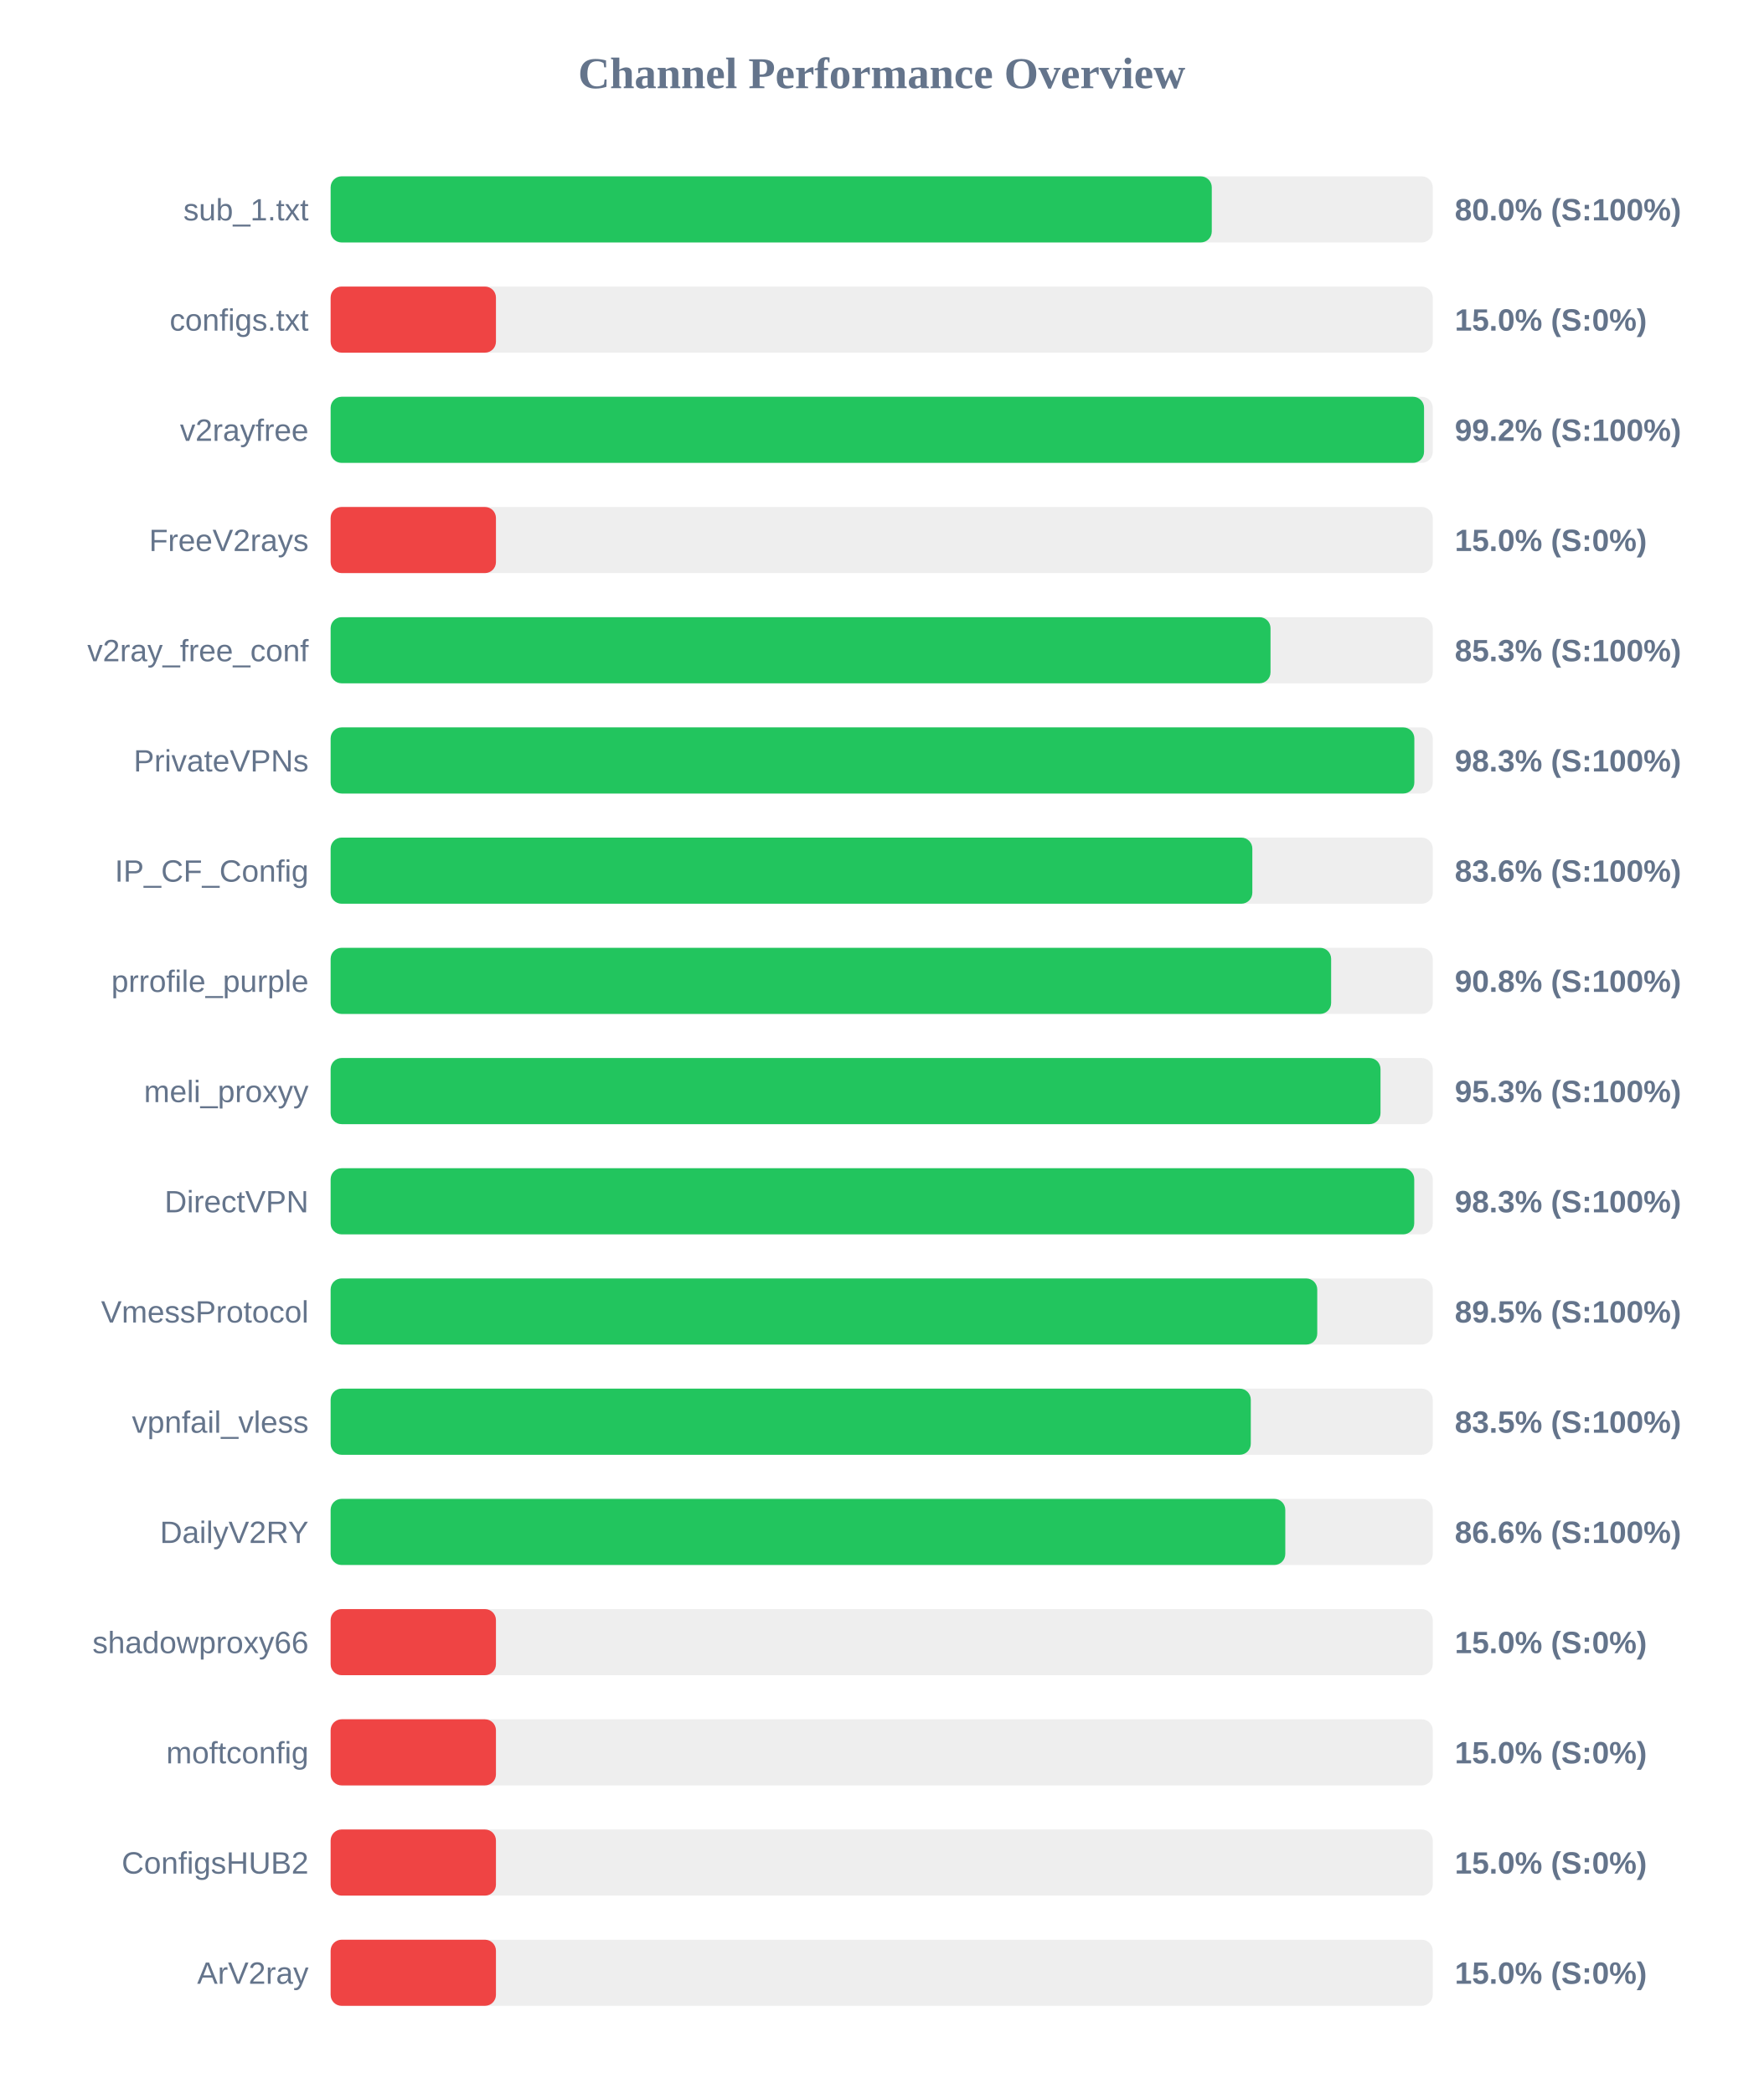
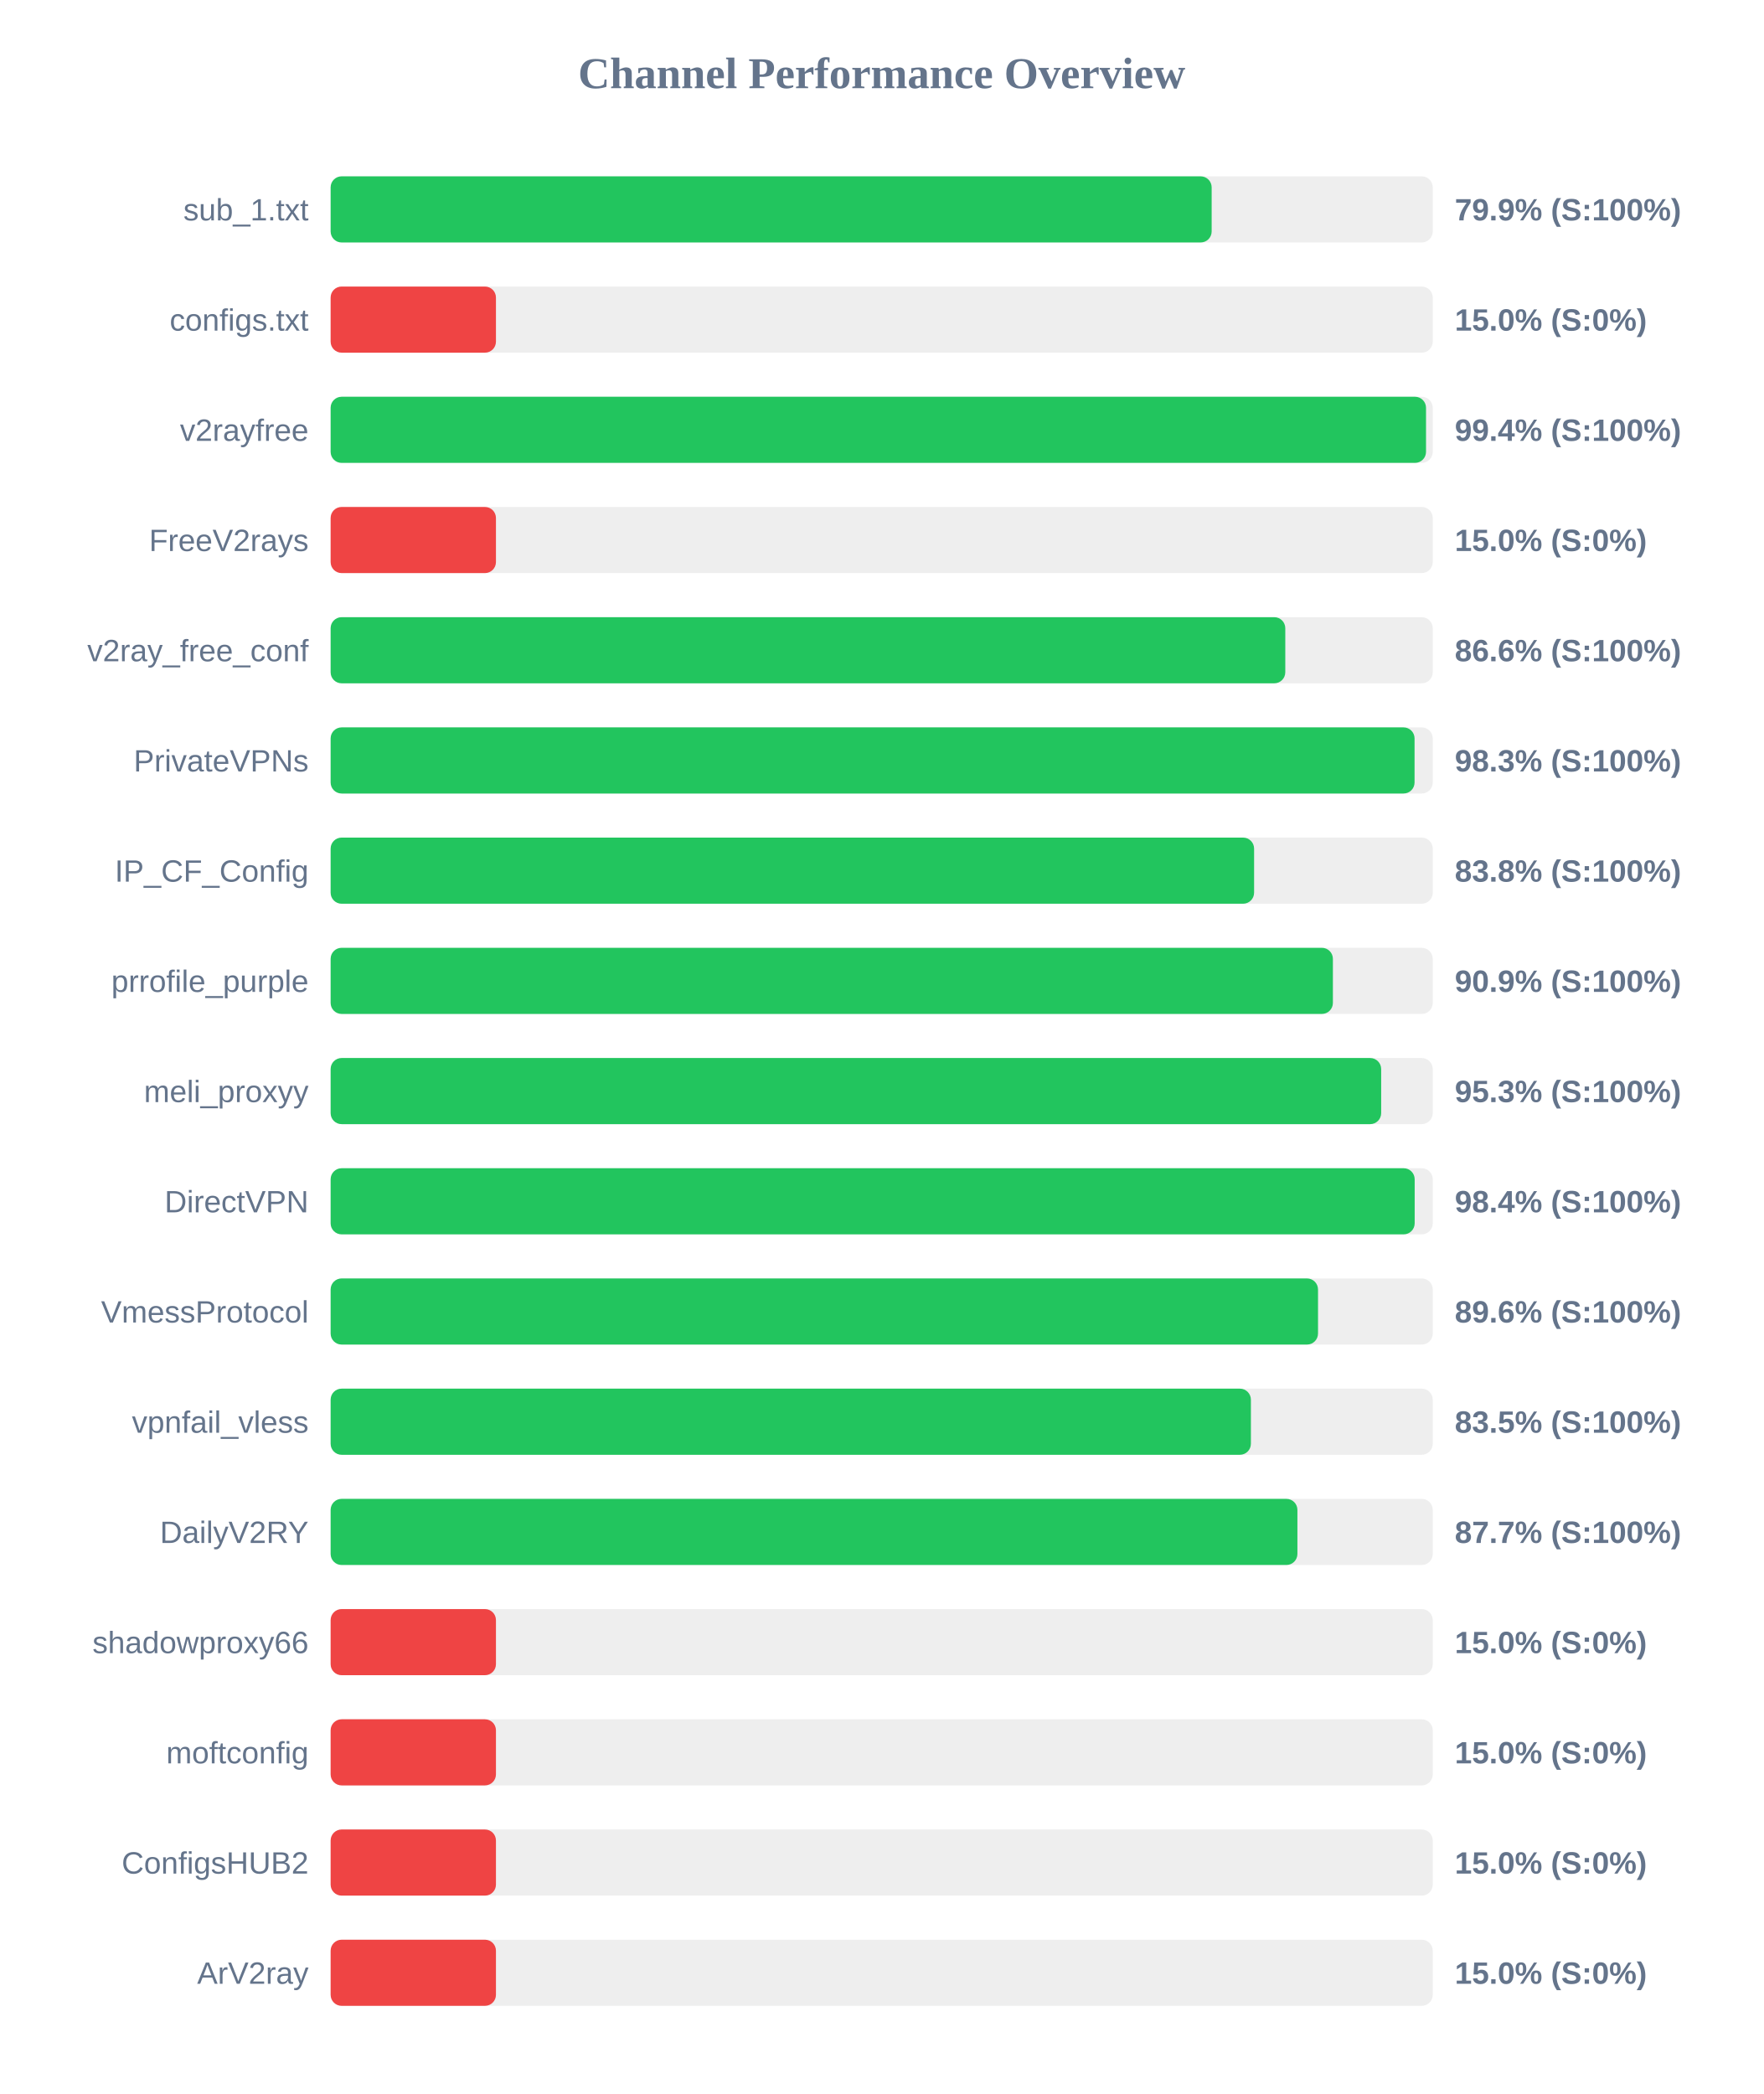
<svg xmlns="http://www.w3.org/2000/svg" width="800" height="950" version="1.1">
  <style>
        .row { font: 14px Arial; fill: #64748b; }
        .score { font: bold 14px Arial; fill: #64748b; }
    </style>
  <text x="400" y="40" text-anchor="middle" font-size="20px" font-weight="bold" fill="#64748b">Channel Performance Overview</text>
  <rect x="150" y="80" width="500" height="30" fill="#eee" rx="5" />
-   <rect x="150" y="80" width="399.75" height="30" fill="#22c55e" rx="5" />
+   <rect x="150" y="80" width="399.7" height="30" fill="#22c55e" rx="5" />
  <text x="140" y="100" text-anchor="end" class="row">sub_1.txt</text>
-   <text x="660" y="100" text-anchor="start" class="score">80.0% (S:100%)</text>
+   <text x="660" y="100" text-anchor="start" class="score">79.9% (S:100%)</text>
  <rect x="150" y="130" width="500" height="30" fill="#eee" rx="5" />
  <rect x="150" y="130" width="75.0" height="30" fill="#ef4444" rx="5" />
  <text x="140" y="150" text-anchor="end" class="row">configs.txt</text>
  <text x="660" y="150" text-anchor="start" class="score">15.0% (S:0%)</text>
  <rect x="150" y="180" width="500" height="30" fill="#eee" rx="5" />
-   <rect x="150" y="180" width="496.05" height="30" fill="#22c55e" rx="5" />
+   <rect x="150" y="180" width="496.95" height="30" fill="#22c55e" rx="5" />
  <text x="140" y="200" text-anchor="end" class="row">v2rayfree</text>
-   <text x="660" y="200" text-anchor="start" class="score">99.2% (S:100%)</text>
+   <text x="660" y="200" text-anchor="start" class="score">99.4% (S:100%)</text>
  <rect x="150" y="230" width="500" height="30" fill="#eee" rx="5" />
  <rect x="150" y="230" width="75.0" height="30" fill="#ef4444" rx="5" />
  <text x="140" y="250" text-anchor="end" class="row">FreeV2rays</text>
  <text x="660" y="250" text-anchor="start" class="score">15.0% (S:0%)</text>
  <rect x="150" y="280" width="500" height="30" fill="#eee" rx="5" />
-   <rect x="150" y="280" width="426.4" height="30" fill="#22c55e" rx="5" />
+   <rect x="150" y="280" width="433.1" height="30" fill="#22c55e" rx="5" />
  <text x="140" y="300" text-anchor="end" class="row">v2ray_free_conf</text>
-   <text x="660" y="300" text-anchor="start" class="score">85.3% (S:100%)</text>
+   <text x="660" y="300" text-anchor="start" class="score">86.6% (S:100%)</text>
  <rect x="150" y="330" width="500" height="30" fill="#eee" rx="5" />
-   <rect x="150" y="330" width="491.65" height="30" fill="#22c55e" rx="5" />
+   <rect x="150" y="330" width="491.75" height="30" fill="#22c55e" rx="5" />
  <text x="140" y="350" text-anchor="end" class="row">PrivateVPNs</text>
  <text x="660" y="350" text-anchor="start" class="score">98.3% (S:100%)</text>
  <rect x="150" y="380" width="500" height="30" fill="#eee" rx="5" />
-   <rect x="150" y="380" width="418.15" height="30" fill="#22c55e" rx="5" />
+   <rect x="150" y="380" width="418.95" height="30" fill="#22c55e" rx="5" />
  <text x="140" y="400" text-anchor="end" class="row">IP_CF_Config</text>
-   <text x="660" y="400" text-anchor="start" class="score">83.6% (S:100%)</text>
+   <text x="660" y="400" text-anchor="start" class="score">83.8% (S:100%)</text>
  <rect x="150" y="430" width="500" height="30" fill="#eee" rx="5" />
-   <rect x="150" y="430" width="453.9" height="30" fill="#22c55e" rx="5" />
+   <rect x="150" y="430" width="454.7" height="30" fill="#22c55e" rx="5" />
  <text x="140" y="450" text-anchor="end" class="row">prrofile_purple</text>
-   <text x="660" y="450" text-anchor="start" class="score">90.8% (S:100%)</text>
+   <text x="660" y="450" text-anchor="start" class="score">90.9% (S:100%)</text>
  <rect x="150" y="480" width="500" height="30" fill="#eee" rx="5" />
-   <rect x="150" y="480" width="476.3" height="30" fill="#22c55e" rx="5" />
+   <rect x="150" y="480" width="476.6" height="30" fill="#22c55e" rx="5" />
  <text x="140" y="500" text-anchor="end" class="row">meli_proxyy</text>
  <text x="660" y="500" text-anchor="start" class="score">95.3% (S:100%)</text>
  <rect x="150" y="530" width="500" height="30" fill="#eee" rx="5" />
-   <rect x="150" y="530" width="491.6" height="30" fill="#22c55e" rx="5" />
+   <rect x="150" y="530" width="491.8" height="30" fill="#22c55e" rx="5" />
  <text x="140" y="550" text-anchor="end" class="row">DirectVPN</text>
-   <text x="660" y="550" text-anchor="start" class="score">98.3% (S:100%)</text>
+   <text x="660" y="550" text-anchor="start" class="score">98.4% (S:100%)</text>
  <rect x="150" y="580" width="500" height="30" fill="#eee" rx="5" />
-   <rect x="150" y="580" width="447.6" height="30" fill="#22c55e" rx="5" />
+   <rect x="150" y="580" width="447.95" height="30" fill="#22c55e" rx="5" />
  <text x="140" y="600" text-anchor="end" class="row">VmessProtocol</text>
-   <text x="660" y="600" text-anchor="start" class="score">89.5% (S:100%)</text>
+   <text x="660" y="600" text-anchor="start" class="score">89.6% (S:100%)</text>
  <rect x="150" y="630" width="500" height="30" fill="#eee" rx="5" />
-   <rect x="150" y="630" width="417.45" height="30" fill="#22c55e" rx="5" />
+   <rect x="150" y="630" width="417.5" height="30" fill="#22c55e" rx="5" />
  <text x="140" y="650" text-anchor="end" class="row">vpnfail_vless</text>
  <text x="660" y="650" text-anchor="start" class="score">83.5% (S:100%)</text>
  <rect x="150" y="680" width="500" height="30" fill="#eee" rx="5" />
-   <rect x="150" y="680" width="433.1" height="30" fill="#22c55e" rx="5" />
+   <rect x="150" y="680" width="438.6" height="30" fill="#22c55e" rx="5" />
  <text x="140" y="700" text-anchor="end" class="row">DailyV2RY</text>
-   <text x="660" y="700" text-anchor="start" class="score">86.6% (S:100%)</text>
+   <text x="660" y="700" text-anchor="start" class="score">87.7% (S:100%)</text>
  <rect x="150" y="730" width="500" height="30" fill="#eee" rx="5" />
  <rect x="150" y="730" width="75.0" height="30" fill="#ef4444" rx="5" />
  <text x="140" y="750" text-anchor="end" class="row">shadowproxy66</text>
  <text x="660" y="750" text-anchor="start" class="score">15.0% (S:0%)</text>
  <rect x="150" y="780" width="500" height="30" fill="#eee" rx="5" />
  <rect x="150" y="780" width="75.0" height="30" fill="#ef4444" rx="5" />
  <text x="140" y="800" text-anchor="end" class="row">moftconfig</text>
  <text x="660" y="800" text-anchor="start" class="score">15.0% (S:0%)</text>
  <rect x="150" y="830" width="500" height="30" fill="#eee" rx="5" />
  <rect x="150" y="830" width="75.0" height="30" fill="#ef4444" rx="5" />
  <text x="140" y="850" text-anchor="end" class="row">ConfigsHUB2</text>
  <text x="660" y="850" text-anchor="start" class="score">15.0% (S:0%)</text>
  <rect x="150" y="880" width="500" height="30" fill="#eee" rx="5" />
  <rect x="150" y="880" width="75.0" height="30" fill="#ef4444" rx="5" />
  <text x="140" y="900" text-anchor="end" class="row">ArV2ray</text>
  <text x="660" y="900" text-anchor="start" class="score">15.0% (S:0%)</text>
</svg>
